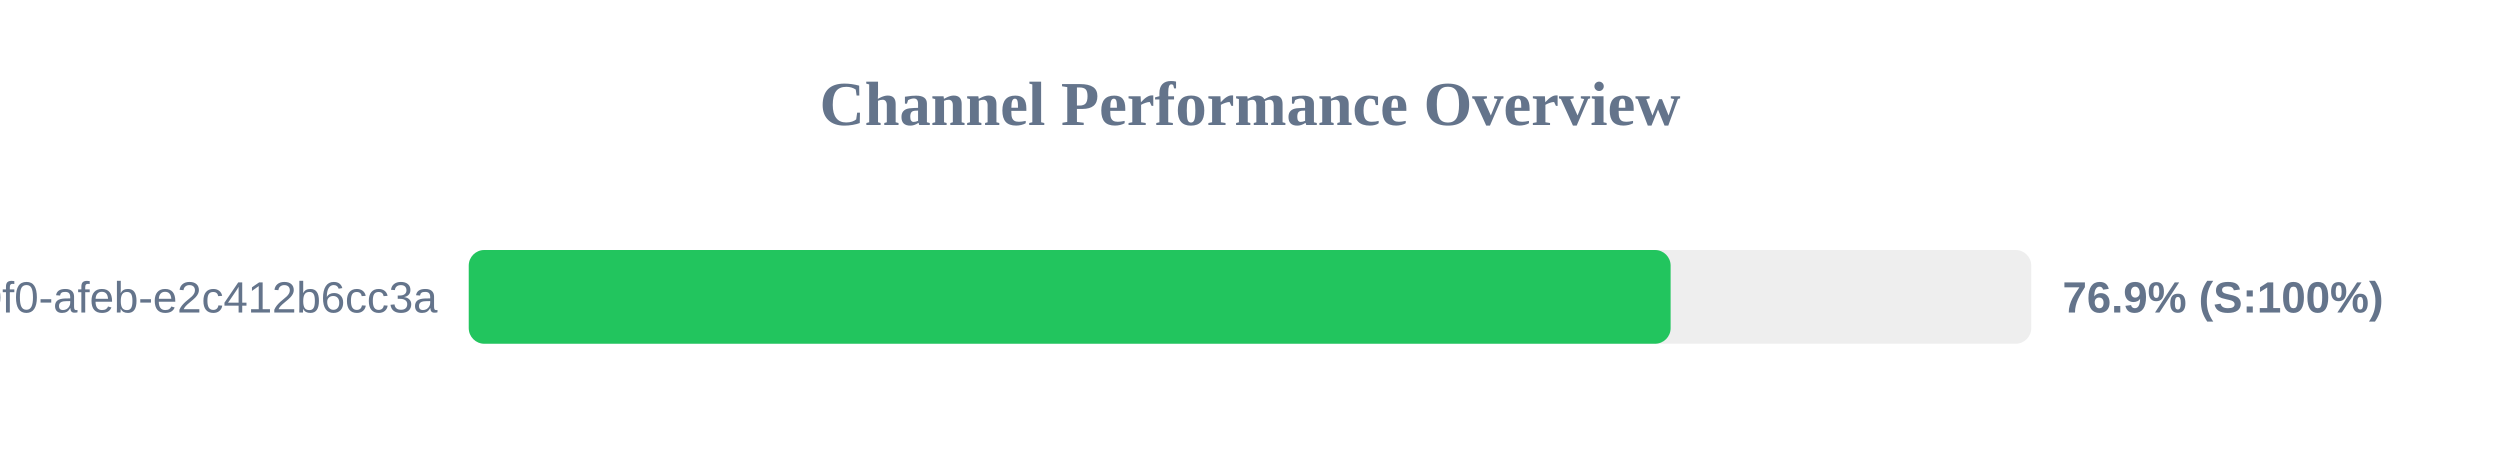
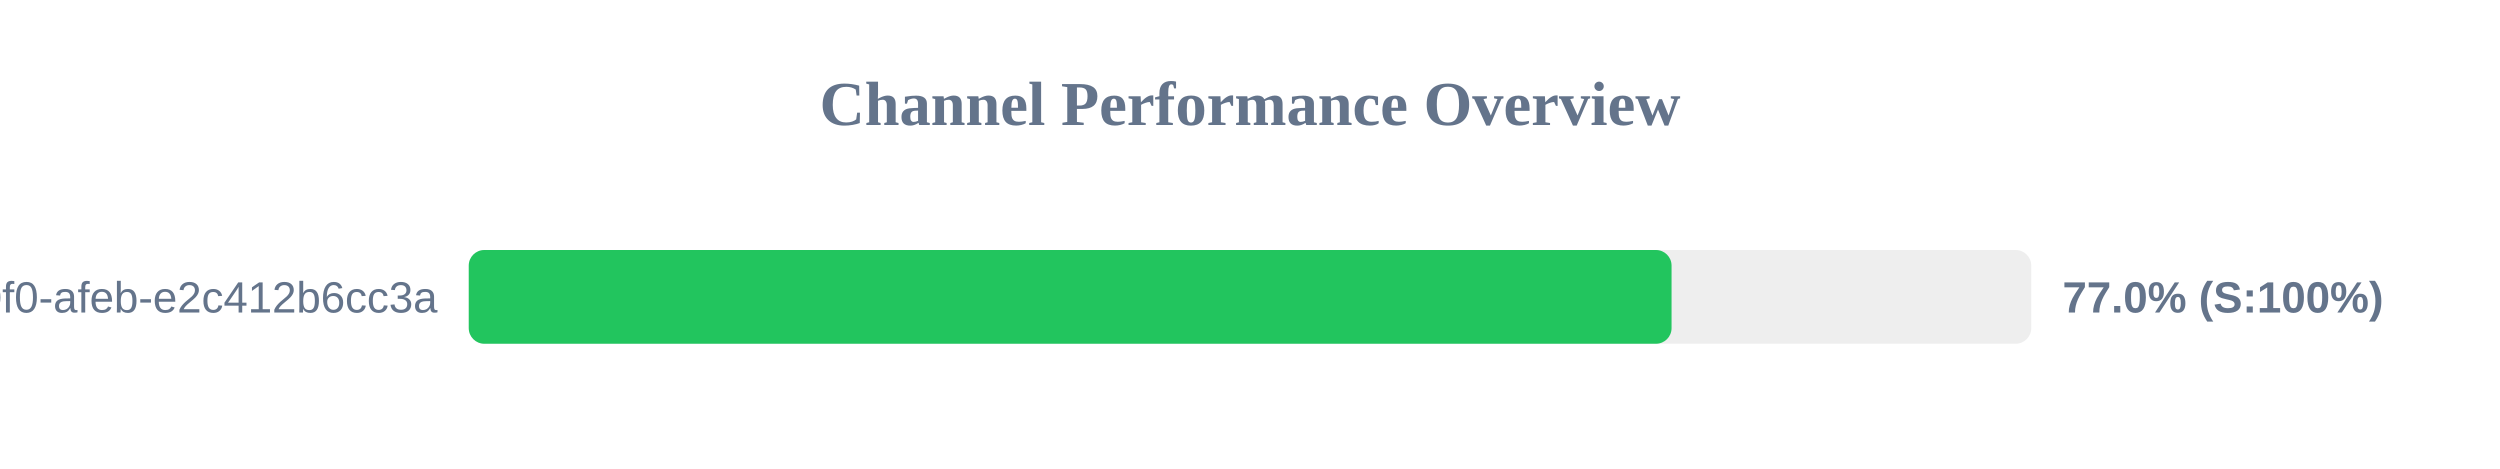
<svg xmlns="http://www.w3.org/2000/svg" width="800" height="150" version="1.1">
  <style>
        .row { font: 14px Arial; fill: #64748b; }
        .score { font: bold 14px Arial; fill: #64748b; }
    </style>
  <text x="400" y="40" text-anchor="middle" font-size="20px" font-weight="bold" fill="#64748b">Channel Performance Overview</text>
  <rect x="150" y="80" width="500" height="30" fill="#eee" rx="5" />
-   <rect x="150" y="80" width="384.6" height="30" fill="#22c55e" rx="5" />
+   <rect x="150" y="80" width="384.9" height="30" fill="#22c55e" rx="5" />
  <text x="140" y="100" text-anchor="end" class="row">?uuid=c6e02cd8-ce11-40f0-afeb-e2c412b6cc3a</text>
-   <text x="660" y="100" text-anchor="start" class="score">76.9% (S:100%)</text>
+   <text x="660" y="100" text-anchor="start" class="score">77.0% (S:100%)</text>
</svg>
